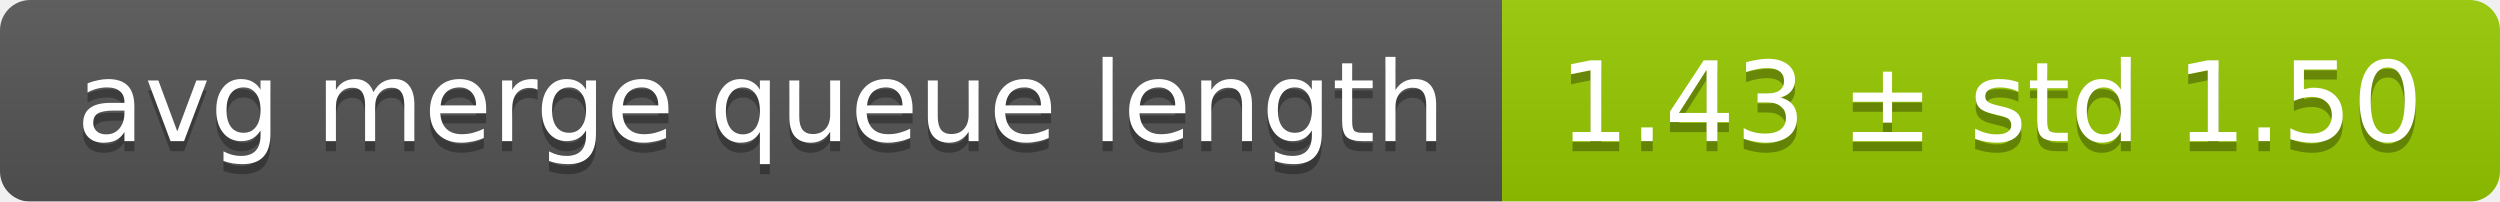
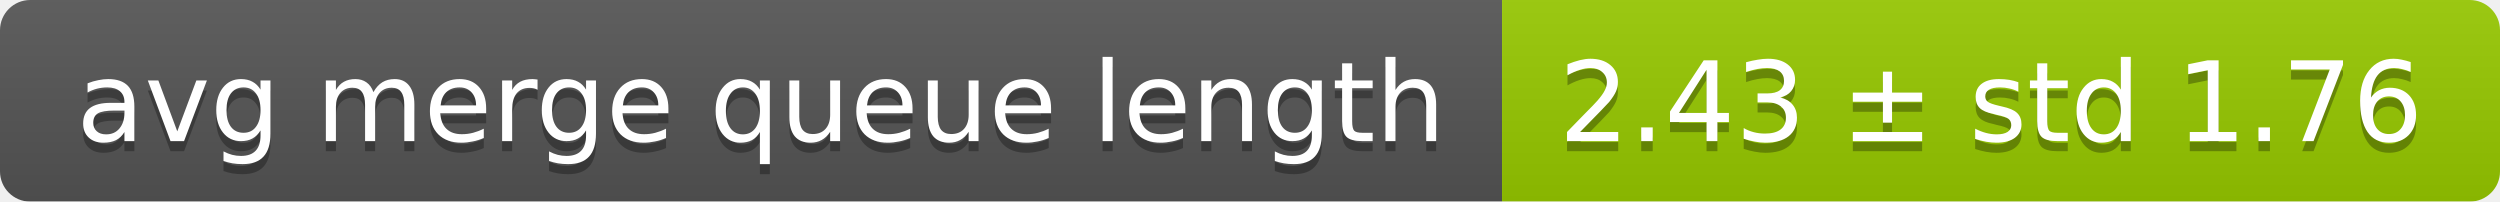
<svg xmlns="http://www.w3.org/2000/svg" width="248" height="20">
  <linearGradient id="smooth" x2="0" y2="100%">
    <stop offset="0" stop-color="#bbb" stop-opacity=".1" />
    <stop offset="1" stop-opacity=".1" />
  </linearGradient>
  <mask id="round">
    <rect width="248" height="20" rx="3" fill="#fff" />
  </mask>
  <g mask="url(#round)">
    <rect width="149" height="20" fill="#555" />
    <rect x="149" width="99" height="20" fill="#97ca00" />
    <rect width="248" height="20" fill="url(#smooth)" />
  </g>
  <g fill="#fff" text-anchor="middle" font-family="DejaVu Sans,Verdana,Geneva,sans-serif" font-size="11">
    <text x="75.5" y="15" fill="#010101" fill-opacity=".3">avg merge queue length</text>
    <text x="75.5" y="14">avg merge queue length</text>
-     <text x="197.5" y="15" fill="#010101" fill-opacity=".3">1.43 ± std 1.50</text>
-     <text x="197.5" y="14">1.43 ± std 1.50</text>
+     <text x="197.5" y="15" fill="#010101" fill-opacity=".3">2.43 ± std 1.76</text>
+     <text x="197.5" y="14">2.43 ± std 1.76</text>
  </g>
</svg>
